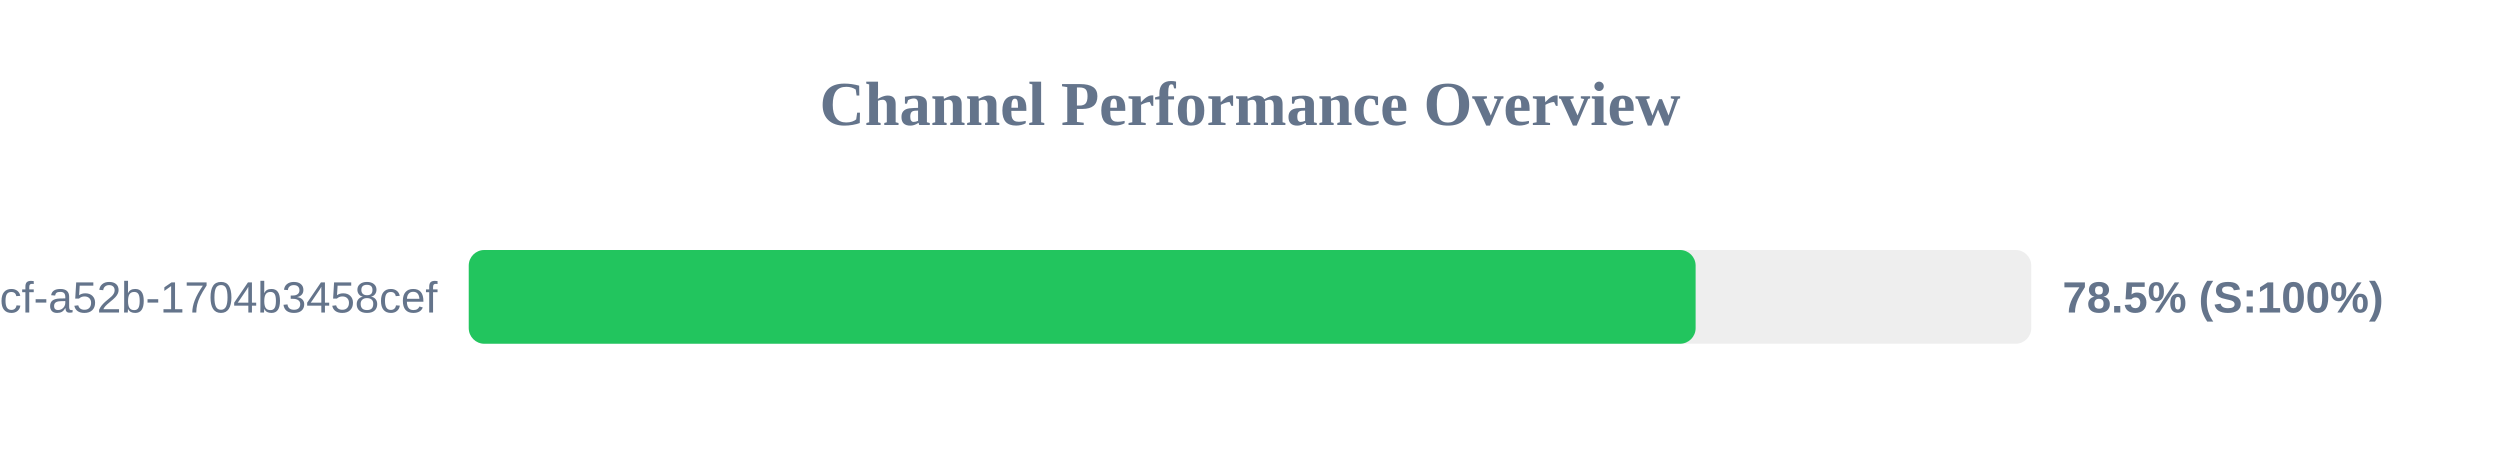
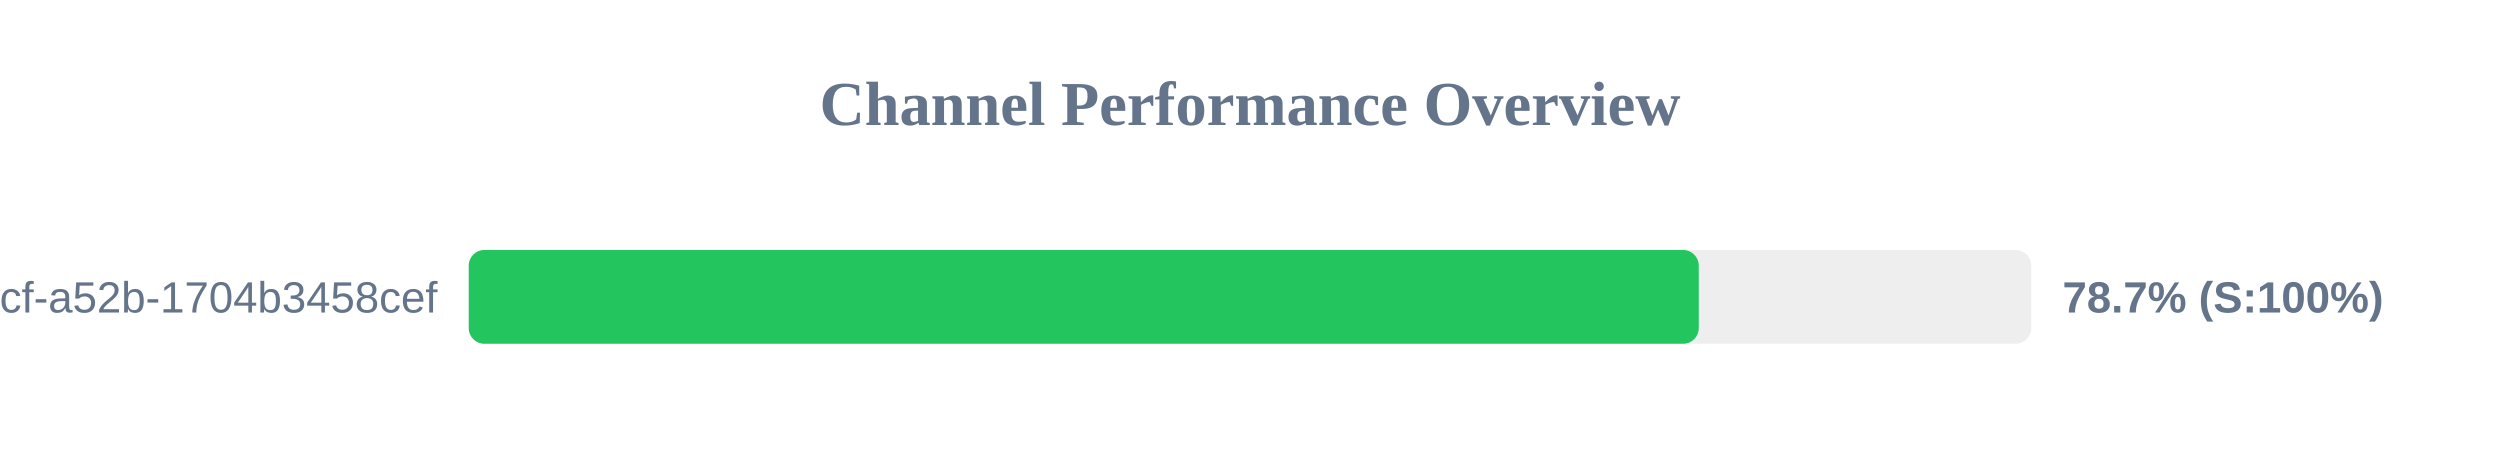
<svg xmlns="http://www.w3.org/2000/svg" width="800" height="150" version="1.1">
  <style>
        .row { font: 14px Arial; fill: #64748b; }
        .score { font: bold 14px Arial; fill: #64748b; }
    </style>
  <text x="400" y="40" text-anchor="middle" font-size="20px" font-weight="bold" fill="#64748b">Channel Performance Overview</text>
  <rect x="150" y="80" width="500" height="30" fill="#eee" rx="5" />
-   <rect x="150" y="80" width="392.6" height="30" fill="#22c55e" rx="5" />
+   <rect x="150" y="80" width="393.6" height="30" fill="#22c55e" rx="5" />
  <text x="140" y="100" text-anchor="end" class="row">?uuid=0cb527d9-6117-4bcf-a52b-1704b3458cef</text>
-   <text x="660" y="100" text-anchor="start" class="score">78.5% (S:100%)</text>
+   <text x="660" y="100" text-anchor="start" class="score">78.7% (S:100%)</text>
</svg>
